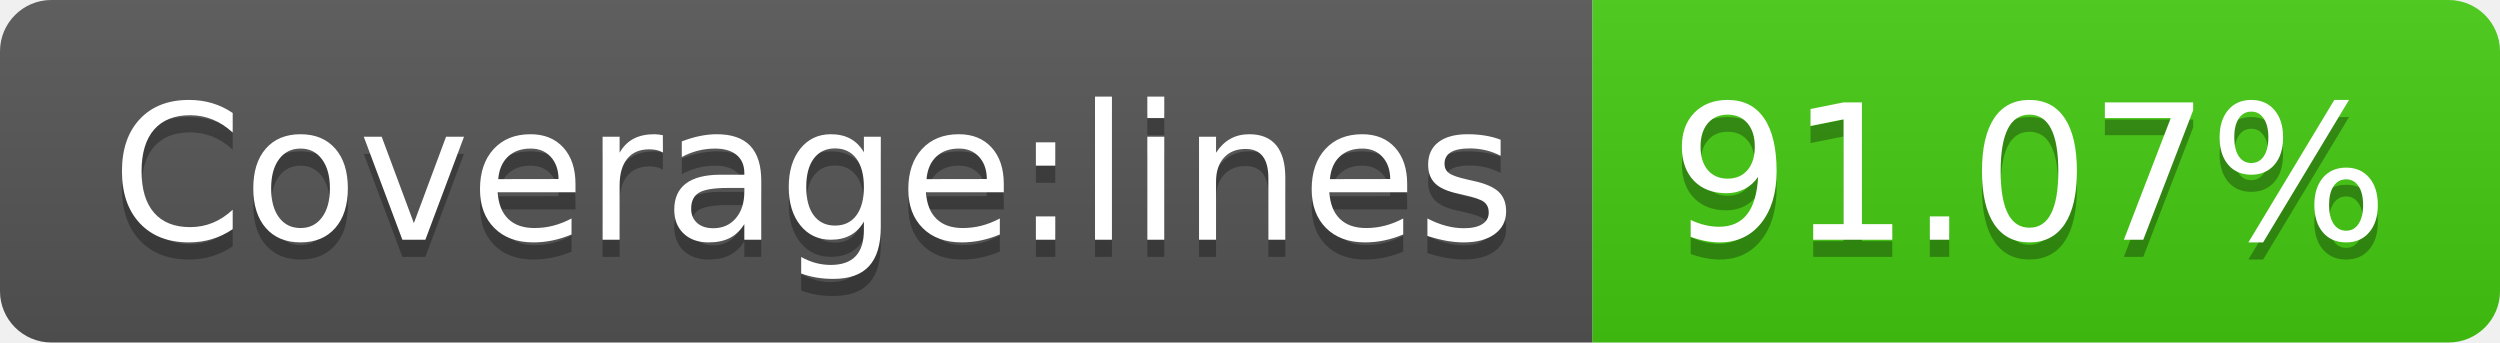
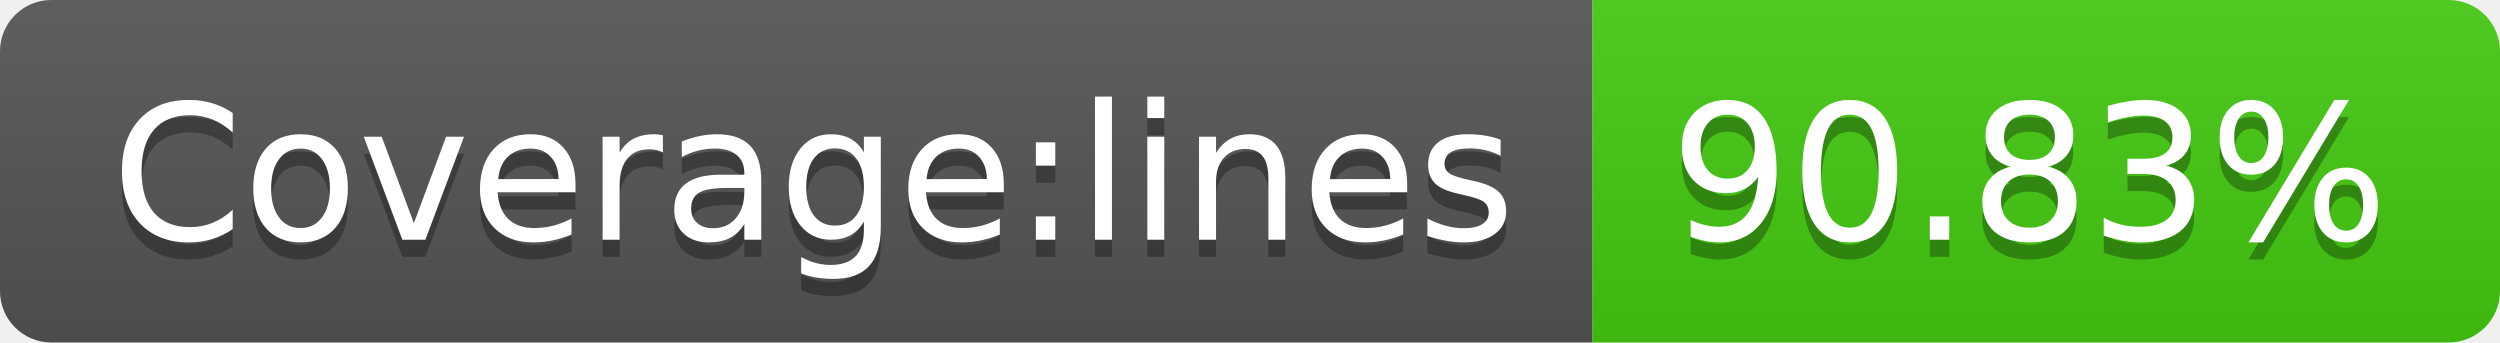
- <svg xmlns="http://www.w3.org/2000/svg" width="146" height="20" role="img" aria-label="Coverage:lines: 91.07%">
+ <svg xmlns="http://www.w3.org/2000/svg" width="146" height="20" role="img" aria-label="Coverage:lines: 90.83%">
  <linearGradient id="s" x2="0" y2="100%">
    <stop offset="0" stop-color="#bbb" stop-opacity=".1" />
    <stop offset="1" stop-opacity=".1" />
  </linearGradient>
  <clipPath id="r">
    <rect width="146" height="20" rx="3" fill="#fff" />
  </clipPath>
  <g clip-path="url(#r)">
    <rect width="93" height="20" fill="#555" />
    <rect x="93" width="53" height="20" fill="#4c1" />
    <rect width="146" height="20" fill="url(#s)" />
  </g>
  <g fill="#fff" text-anchor="middle" font-family="Verdana,Geneva,DejaVu Sans,sans-serif" text-rendering="geometricPrecision" font-size="110">
    <text aria-hidden="true" x="475" y="150" fill="#010101" fill-opacity=".3" transform="scale(.1)" textLength="830">Coverage:lines</text>
    <text x="475" y="140" transform="scale(.1)" fill="#fff" textLength="830">Coverage:lines</text>
-     <text aria-hidden="true" x="1185" y="150" fill="#010101" fill-opacity=".3" transform="scale(.1)" textLength="430">91.07%</text>
-     <text x="1185" y="140" transform="scale(.1)" fill="#fff" textLength="430">91.07%</text>
+     <text aria-hidden="true" x="1185" y="150" fill="#010101" fill-opacity=".3" transform="scale(.1)" textLength="430">90.83%</text>
+     <text x="1185" y="140" transform="scale(.1)" fill="#fff" textLength="430">90.83%</text>
  </g>
</svg>
